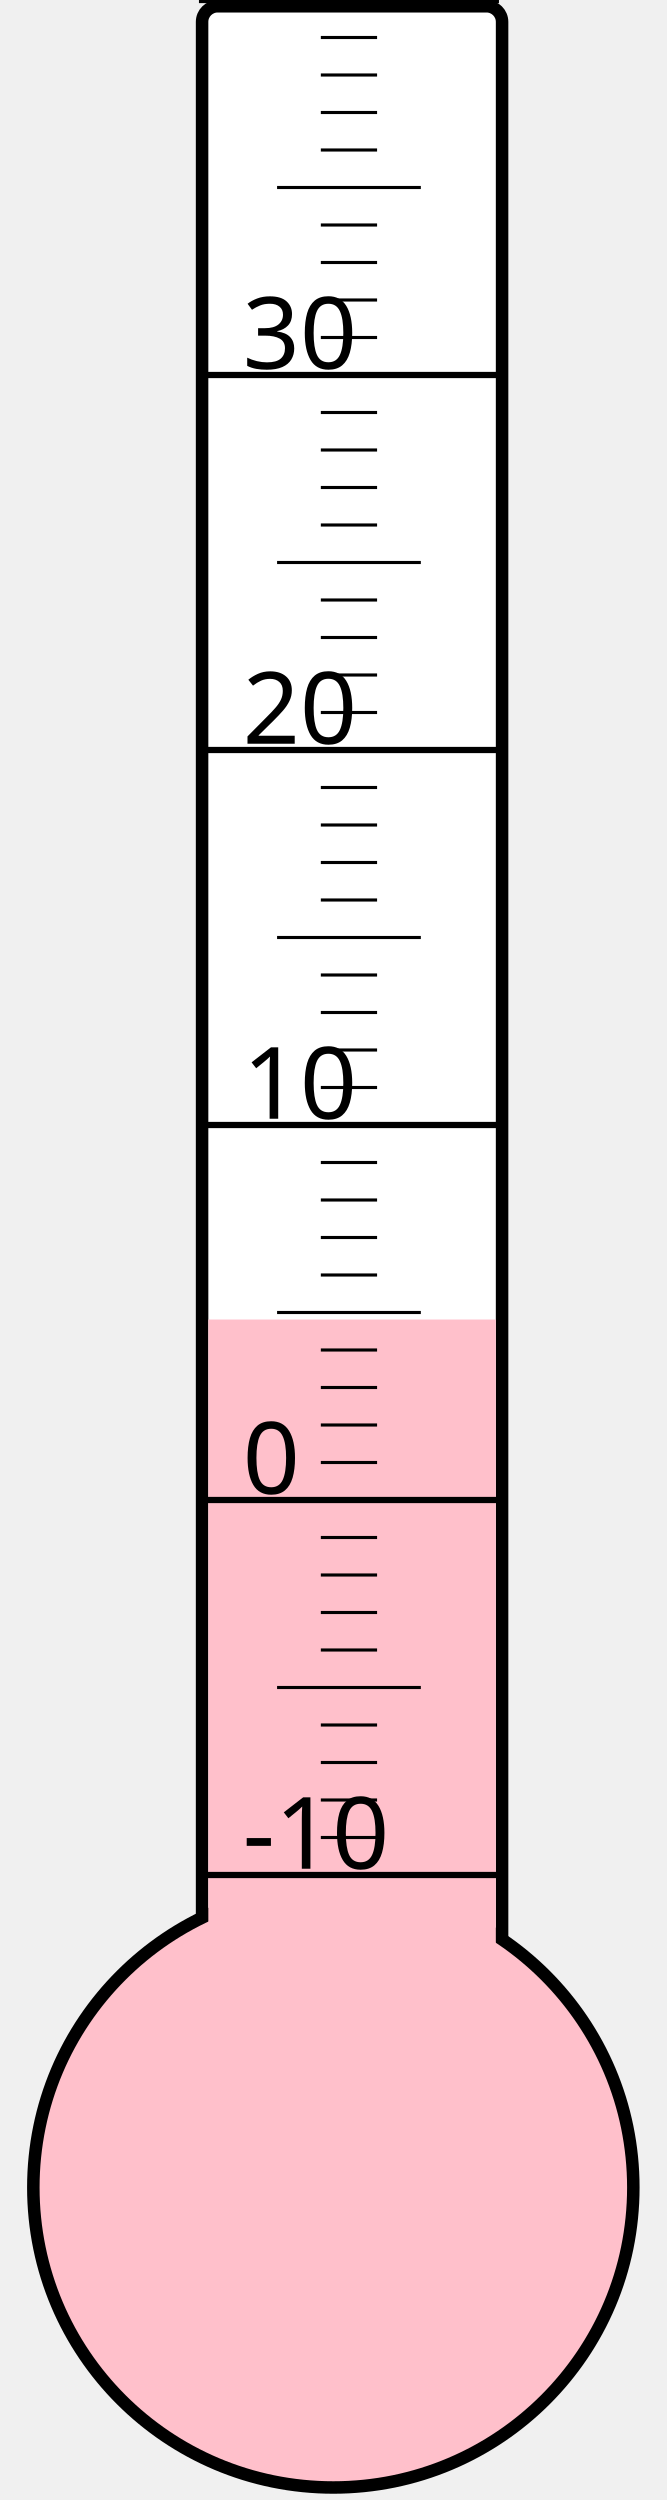
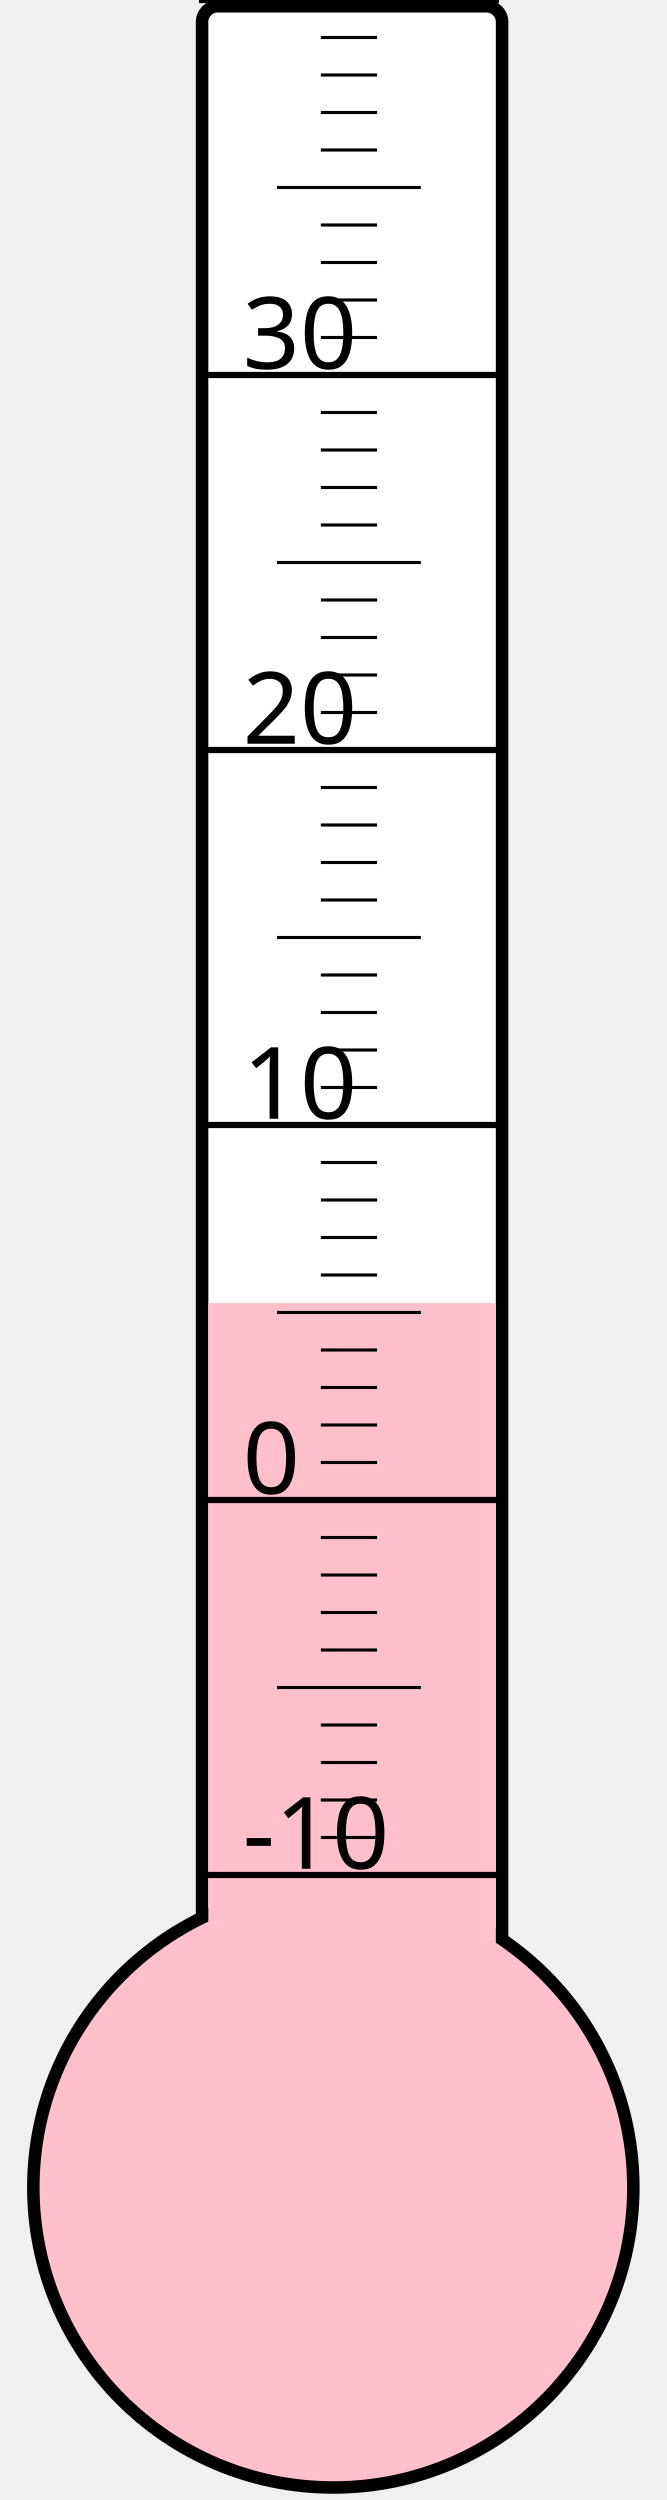
<svg xmlns="http://www.w3.org/2000/svg" width="40px" height="150px" viewBox="0 0 200 800">
  <rect width="200" height="800" x="0" y="0" style="fill: #ffffeb; fill-opacity: 0;" />
  <rect width="96" height="680" x="58" y="2" rx="5" ry="5" style="fill: white; fill-opacity: 1; stroke: black; stroke-width: 4;" />
  <circle cx="100" cy="700" r="96" style="fill: pink; stroke: black; stroke-width: 4;" />
-   <rect width="92" height="277.75" x="60" y="422.25" style="fill: pink; fill-opacity: 1; stroke-width: 0;" />
+   <rect width="92" height="283.0" x="60" y="417.0" style="fill: pink; fill-opacity: 1; stroke-width: 0;" />
  <text x="71" y="598" style="font-family: sans-serif; font-size: 24pt;">-10</text>
  <text x="71" y="478" style="font-family: sans-serif; font-size: 24pt;">0</text>
  <text x="71" y="358" style="font-family: sans-serif; font-size: 24pt;">10</text>
  <text x="71" y="238" style="font-family: sans-serif; font-size: 24pt;">20</text>
  <text x="71" y="118" style="font-family: sans-serif; font-size: 24pt;">30</text>
  <g style="stroke: black;">
    <line x1="57" y1="600" x2="153" y2="600" style="stroke-width: 2;" />
    <line x1="96" y1="588" x2="114" y2="588" style="stroke-width: 1;" />
    <line x1="96" y1="576" x2="114" y2="576" style="stroke-width: 1;" />
    <line x1="96" y1="564" x2="114" y2="564" style="stroke-width: 1;" />
    <line x1="96" y1="552" x2="114" y2="552" style="stroke-width: 1;" />
    <line x1="82" y1="540" x2="128" y2="540" style="stroke-width: 1;" />
    <line x1="96" y1="528" x2="114" y2="528" style="stroke-width: 1;" />
    <line x1="96" y1="516" x2="114" y2="516" style="stroke-width: 1;" />
    <line x1="96" y1="504" x2="114" y2="504" style="stroke-width: 1;" />
    <line x1="96" y1="492" x2="114" y2="492" style="stroke-width: 1;" />
    <line x1="57" y1="480" x2="153" y2="480" style="stroke-width: 2;" />
    <line x1="96" y1="468" x2="114" y2="468" style="stroke-width: 1;" />
    <line x1="96" y1="456" x2="114" y2="456" style="stroke-width: 1;" />
    <line x1="96" y1="444" x2="114" y2="444" style="stroke-width: 1;" />
    <line x1="96" y1="432" x2="114" y2="432" style="stroke-width: 1;" />
    <line x1="82" y1="420" x2="128" y2="420" style="stroke-width: 1;" />
    <line x1="96" y1="408" x2="114" y2="408" style="stroke-width: 1;" />
    <line x1="96" y1="396" x2="114" y2="396" style="stroke-width: 1;" />
    <line x1="96" y1="384" x2="114" y2="384" style="stroke-width: 1;" />
    <line x1="96" y1="372" x2="114" y2="372" style="stroke-width: 1;" />
    <line x1="57" y1="360" x2="153" y2="360" style="stroke-width: 2;" />
    <line x1="96" y1="348" x2="114" y2="348" style="stroke-width: 1;" />
    <line x1="96" y1="336" x2="114" y2="336" style="stroke-width: 1;" />
    <line x1="96" y1="324" x2="114" y2="324" style="stroke-width: 1;" />
    <line x1="96" y1="312" x2="114" y2="312" style="stroke-width: 1;" />
    <line x1="82" y1="300" x2="128" y2="300" style="stroke-width: 1;" />
    <line x1="96" y1="288" x2="114" y2="288" style="stroke-width: 1;" />
    <line x1="96" y1="276" x2="114" y2="276" style="stroke-width: 1;" />
    <line x1="96" y1="264" x2="114" y2="264" style="stroke-width: 1;" />
    <line x1="96" y1="252" x2="114" y2="252" style="stroke-width: 1;" />
    <line x1="57" y1="240" x2="153" y2="240" style="stroke-width: 2;" />
    <line x1="96" y1="228" x2="114" y2="228" style="stroke-width: 1;" />
    <line x1="96" y1="216" x2="114" y2="216" style="stroke-width: 1;" />
    <line x1="96" y1="204" x2="114" y2="204" style="stroke-width: 1;" />
    <line x1="96" y1="192" x2="114" y2="192" style="stroke-width: 1;" />
    <line x1="82" y1="180" x2="128" y2="180" style="stroke-width: 1;" />
    <line x1="96" y1="168" x2="114" y2="168" style="stroke-width: 1;" />
    <line x1="96" y1="156" x2="114" y2="156" style="stroke-width: 1;" />
    <line x1="96" y1="144" x2="114" y2="144" style="stroke-width: 1;" />
    <line x1="96" y1="132" x2="114" y2="132" style="stroke-width: 1;" />
    <line x1="57" y1="120" x2="153" y2="120" style="stroke-width: 2;" />
    <line x1="96" y1="108" x2="114" y2="108" style="stroke-width: 1;" />
    <line x1="96" y1="96" x2="114" y2="96" style="stroke-width: 1;" />
    <line x1="96" y1="84" x2="114" y2="84" style="stroke-width: 1;" />
    <line x1="96" y1="72" x2="114" y2="72" style="stroke-width: 1;" />
    <line x1="82" y1="60" x2="128" y2="60" style="stroke-width: 1;" />
    <line x1="96" y1="48" x2="114" y2="48" style="stroke-width: 1;" />
    <line x1="96" y1="36" x2="114" y2="36" style="stroke-width: 1;" />
    <line x1="96" y1="24" x2="114" y2="24" style="stroke-width: 1;" />
    <line x1="96" y1="12" x2="114" y2="12" style="stroke-width: 1;" />
    <line x1="57" y1="0" x2="153" y2="0" style="stroke-width: 2;" />
  </g>
</svg>
